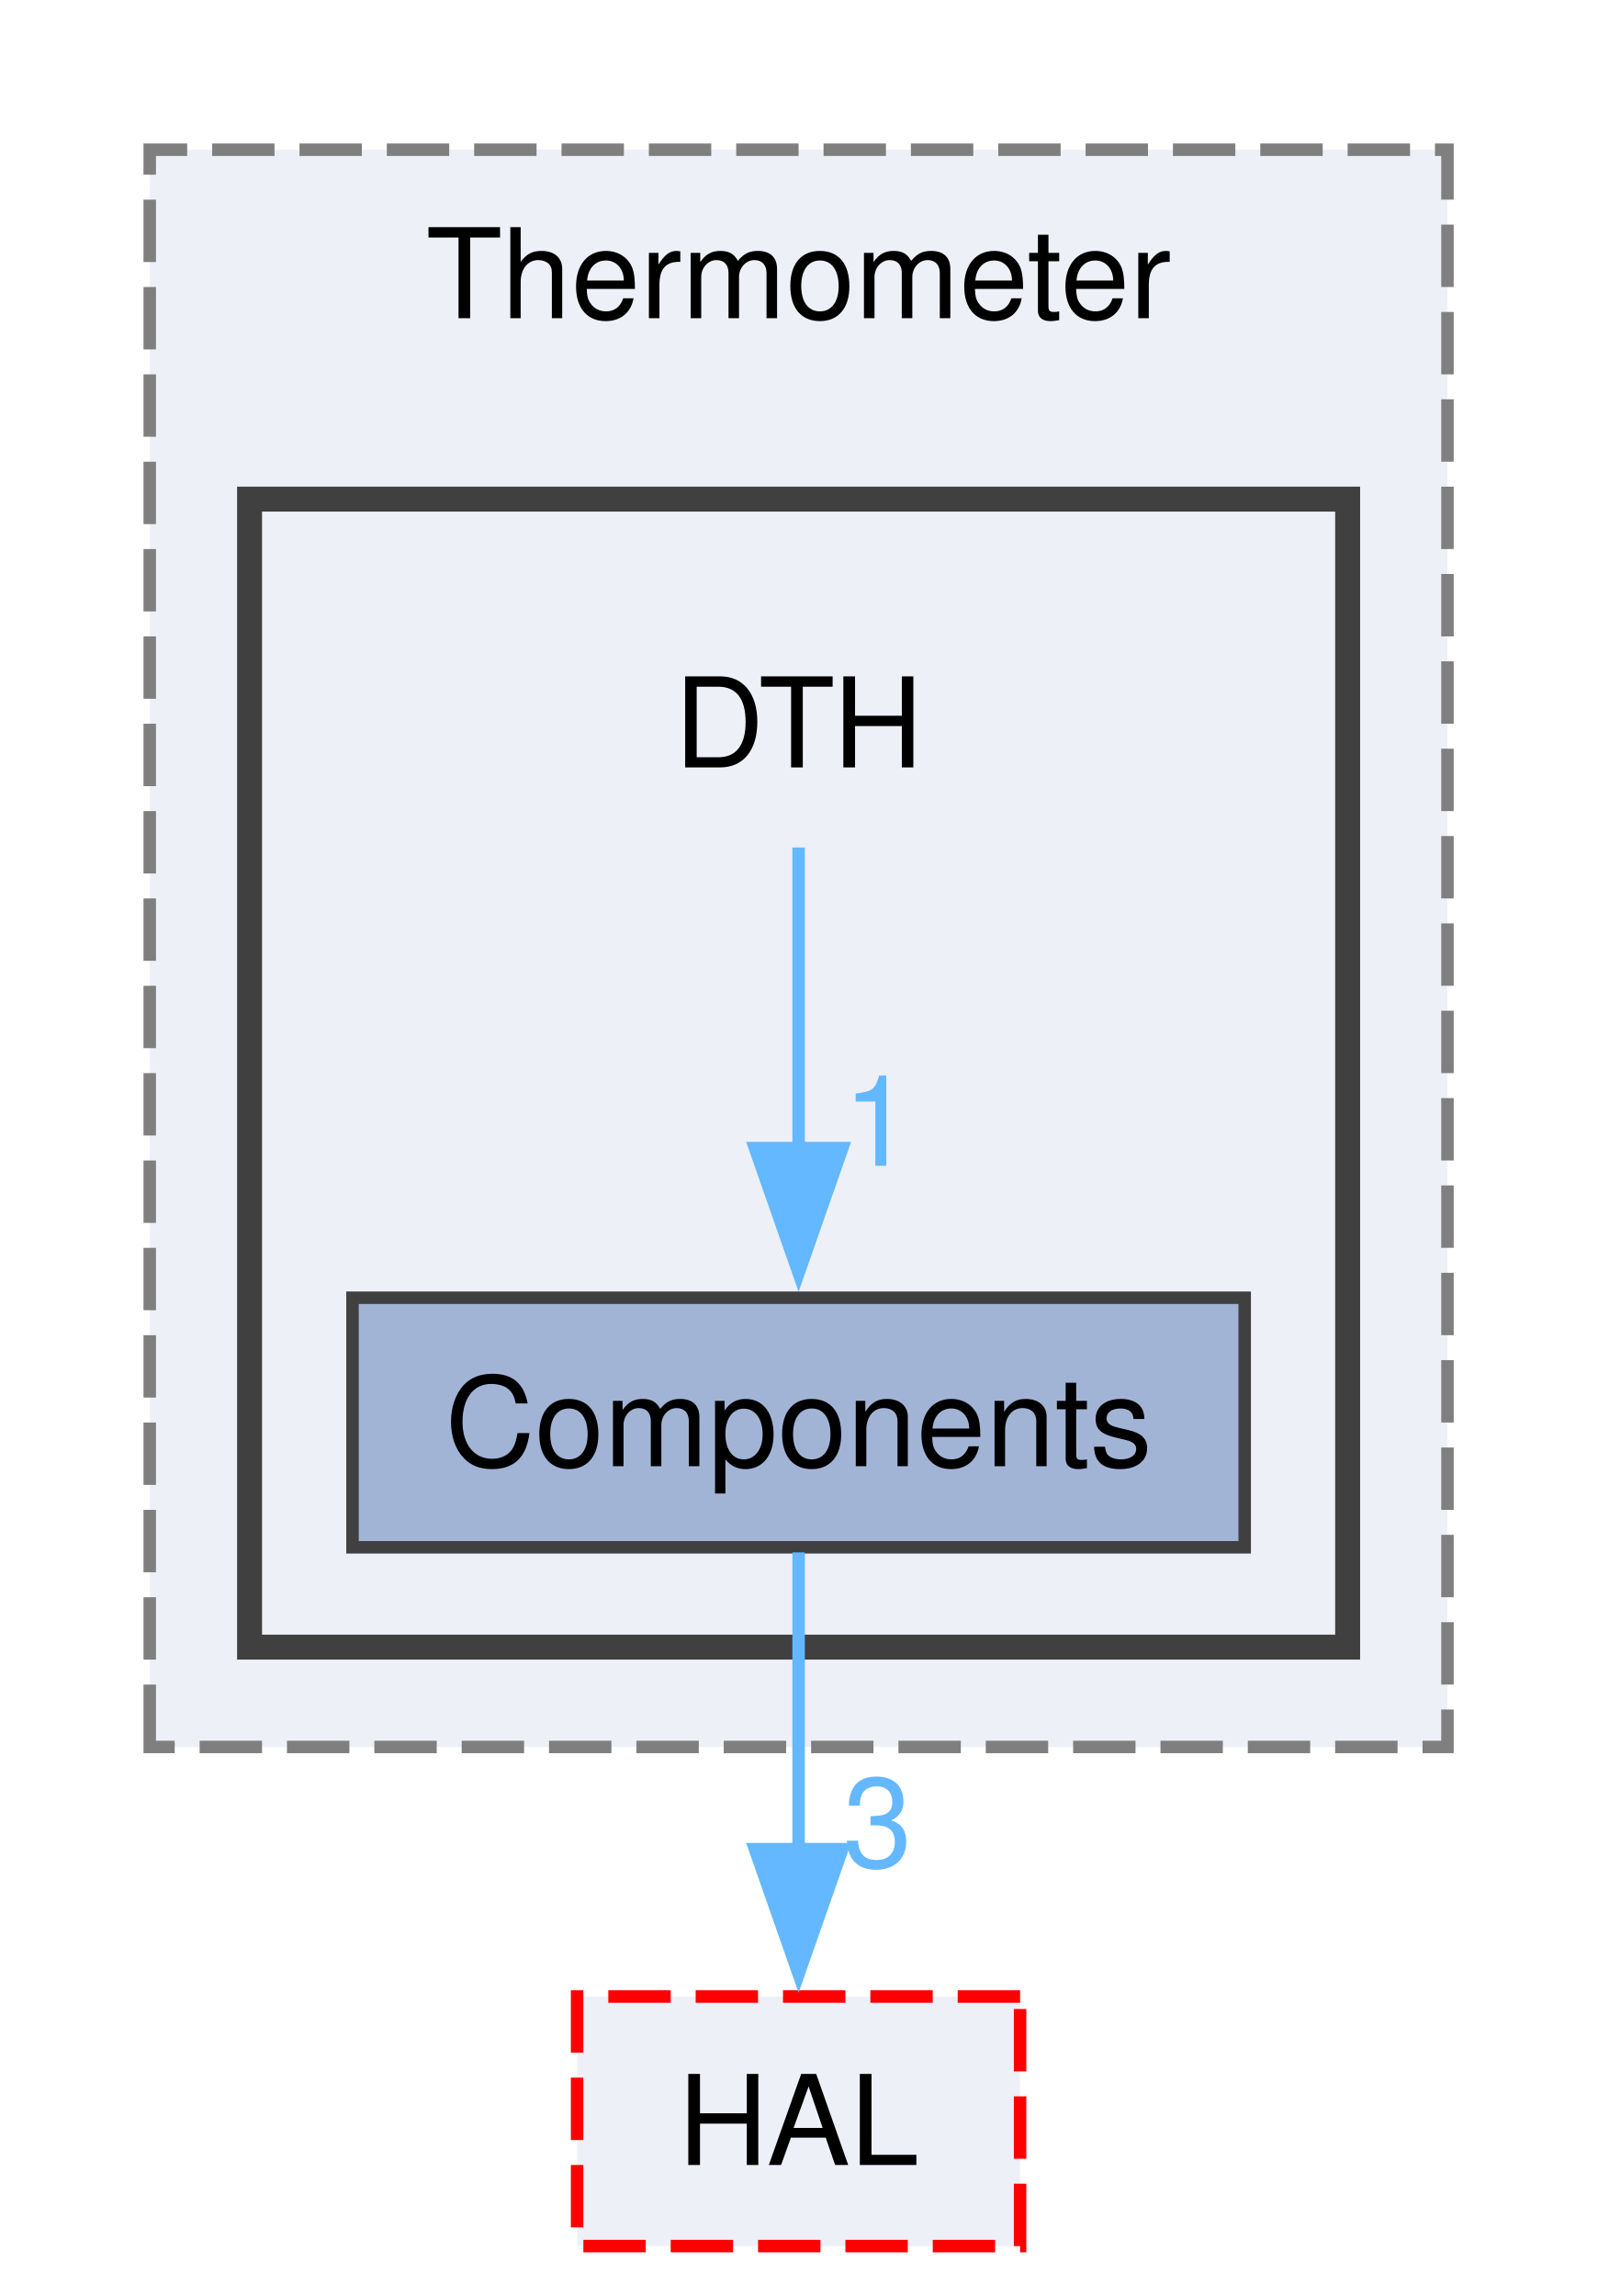
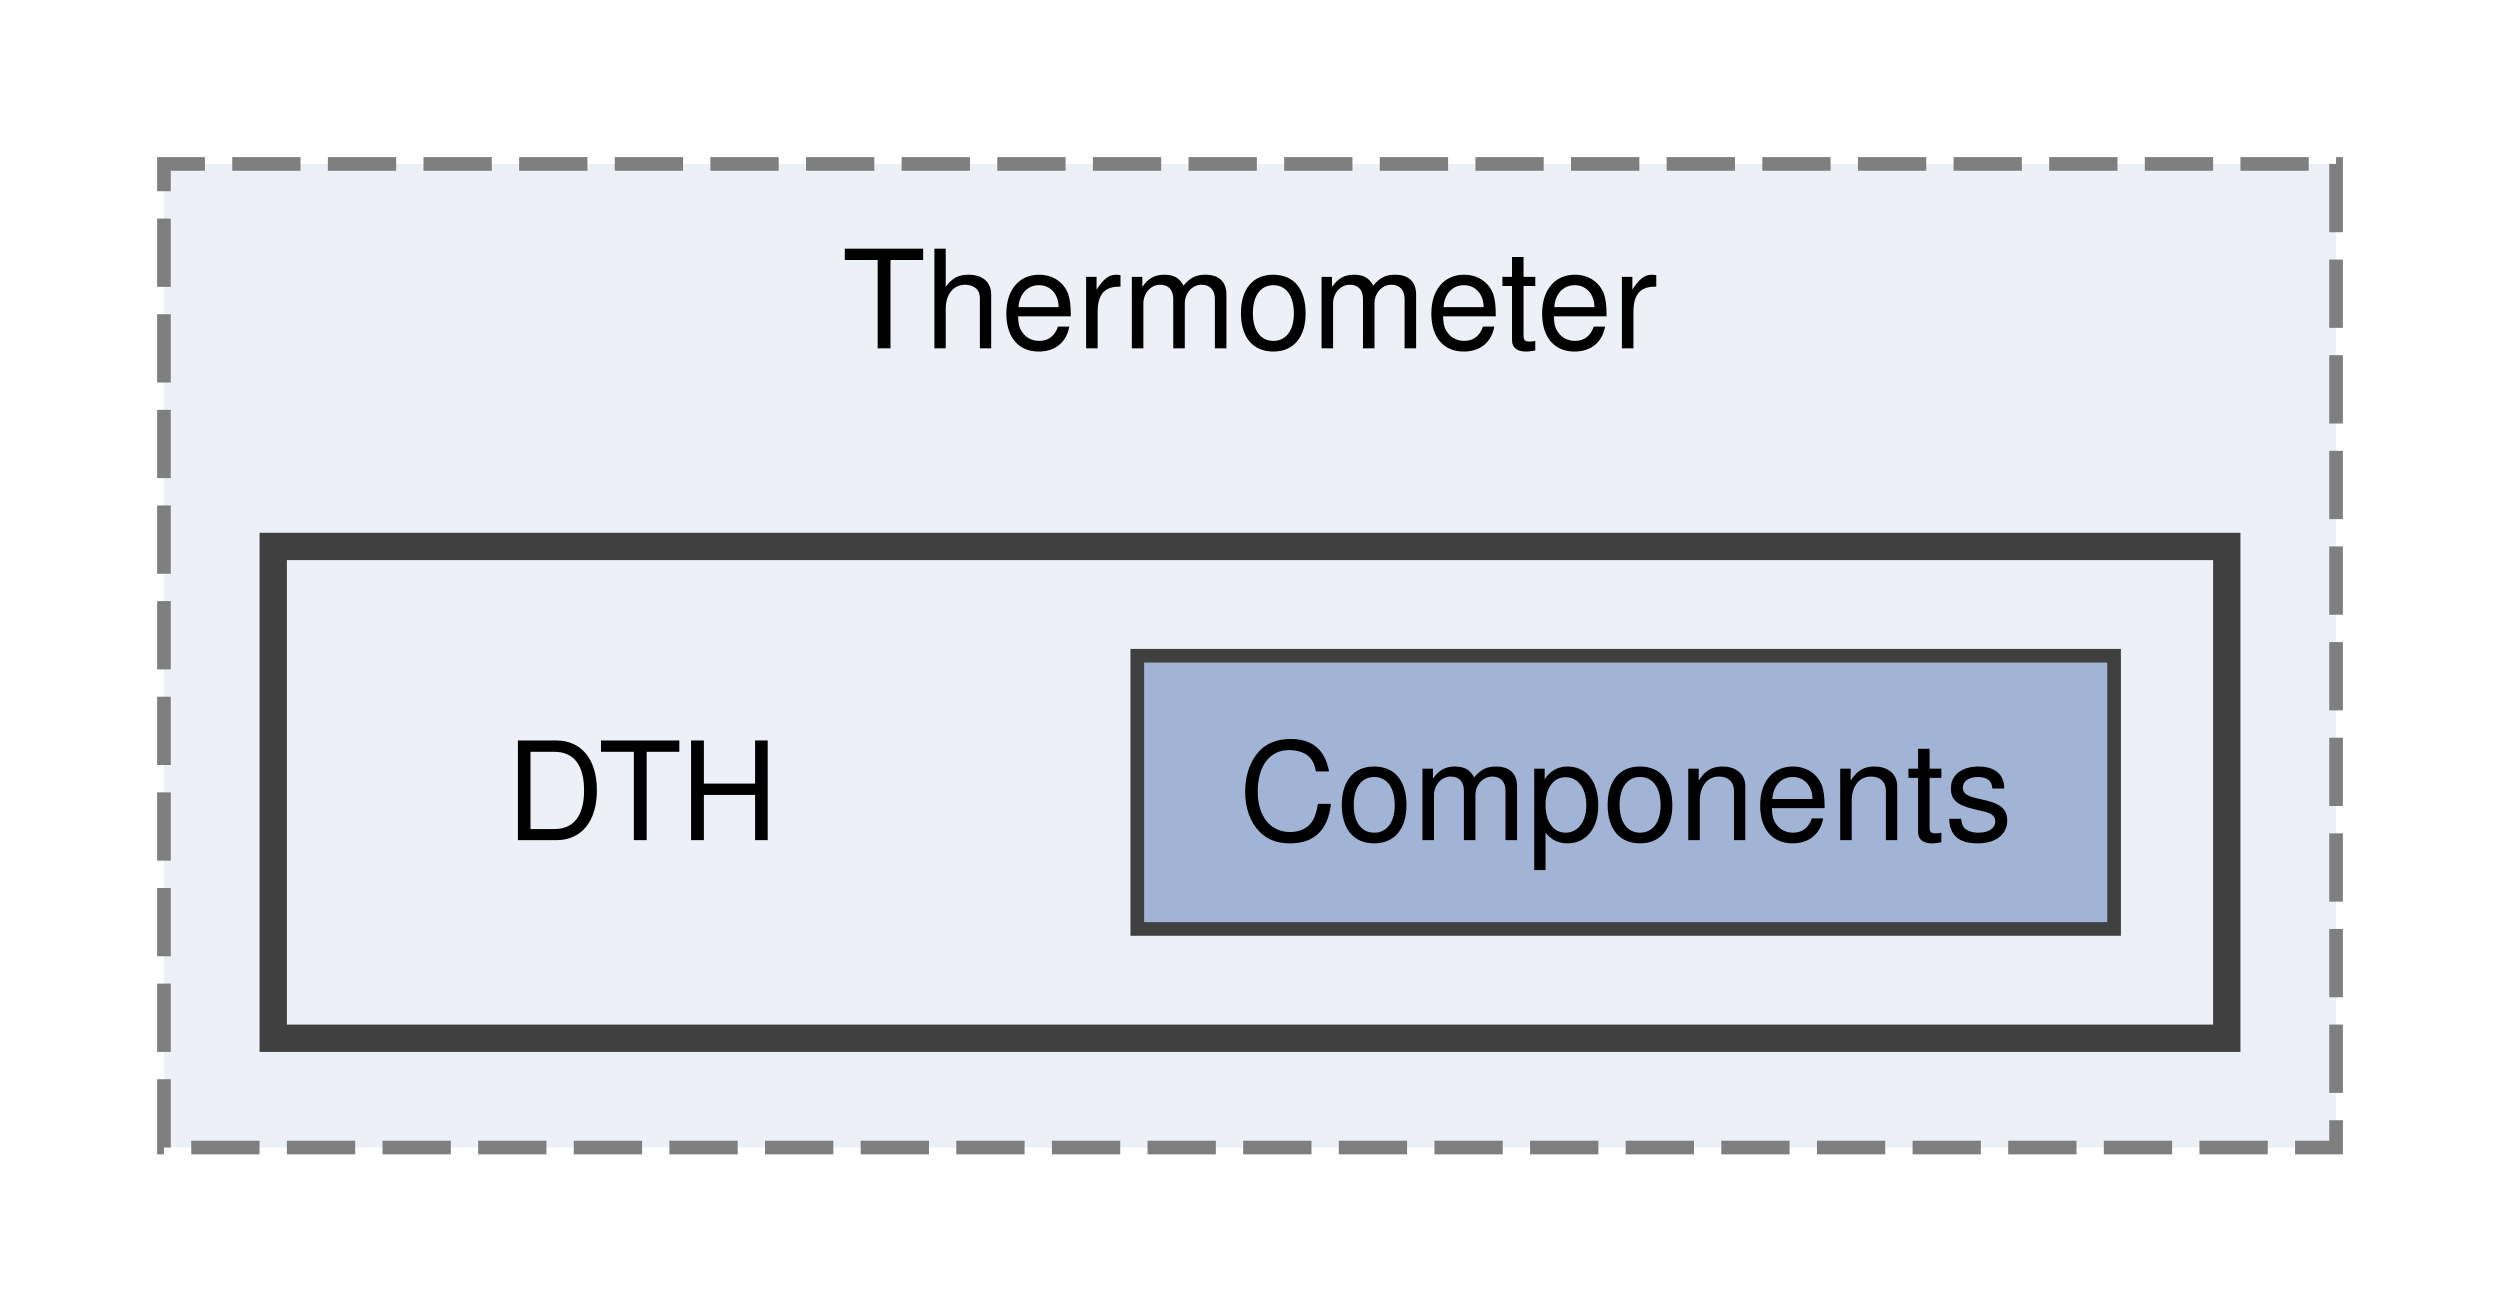
- <svg xmlns="http://www.w3.org/2000/svg" xmlns:xlink="http://www.w3.org/1999/xlink" width="128pt" height="184pt" viewBox="0.00 0.00 128.00 184.00">
-   <g id="graph0" class="graph" transform="scale(1 1) rotate(0) translate(4 180)">
+ <svg xmlns="http://www.w3.org/2000/svg" xmlns:xlink="http://www.w3.org/1999/xlink" width="183pt" height="96pt" viewBox="0.00 0.00 183.00 96.00">
+   <g id="graph0" class="graph" transform="scale(1 1) rotate(0) translate(4 92)">
    <g id="clust1" class="cluster">
      <g id="a_clust1">
        <a xlink:href="dir_c778f88f19230b3e72552521b86c965e.html" target="_top" xlink:title="Thermometer">
-           <polygon fill="#edf0f7" stroke="#7f7f7f" stroke-dasharray="5,2" points="8,-40 8,-168 112,-168 112,-40 8,-40" />
-           <text xml:space="preserve" text-anchor="middle" x="60" y="-154.5" font-family="Helvetica,sans-Serif" font-size="10.00">Thermometer</text>
+           <polygon fill="#edf0f7" stroke="#7f7f7f" stroke-dasharray="5,2" points="8,-8 8,-80 167,-80 167,-8 8,-8" />
+           <text xml:space="preserve" text-anchor="middle" x="87.5" y="-66.5" font-family="Helvetica,sans-Serif" font-size="10.00">Thermometer</text>
        </a>
      </g>
    </g>
    <g id="clust2" class="cluster">
      <g id="a_clust2">
        <a xlink:href="dir_a9b5616d3c55707042f8636e6d44ce0d.html" target="_top">
-           <polygon fill="#edf0f7" stroke="#404040" stroke-width="2" points="16,-48 16,-140 104,-140 104,-48 16,-48" />
+           <polygon fill="#edf0f7" stroke="#404040" stroke-width="2" points="16,-16 16,-52 159,-52 159,-16 16,-16" />
        </a>
      </g>
    </g>
    <g id="node1" class="node">
-       <text xml:space="preserve" text-anchor="middle" x="60" y="-118.5" font-family="Helvetica,sans-Serif" font-size="10.00">DTH</text>
+       <text xml:space="preserve" text-anchor="middle" x="43" y="-30.5" font-family="Helvetica,sans-Serif" font-size="10.00">DTH</text>
    </g>
    <g id="node2" class="node">
      <g id="a_node2">
        <a xlink:href="dir_b422d3dff699bf23ff287e7cbd85a816.html" target="_top" xlink:title="Components">
-           <polygon fill="#a2b4d6" stroke="#404040" points="95.75,-76 24.25,-76 24.25,-56 95.75,-56 95.75,-76" />
-           <text xml:space="preserve" text-anchor="middle" x="60" y="-62.5" font-family="Helvetica,sans-Serif" font-size="10.00">Components</text>
-         </a>
-       </g>
-     </g>
-     <g id="edge1" class="edge">
-       <g id="a_edge1">
-         <a xlink:href="dir_000021_000012.html" target="_top">
-           <path fill="none" stroke="#63b8ff" d="M60,-112.08C60,-105.48 60,-96.21 60,-87.79" />
-           <polygon fill="#63b8ff" stroke="#63b8ff" points="63.5,-87.99 60,-77.99 56.5,-87.99 63.5,-87.99" />
-         </a>
-       </g>
-       <g id="a_edge1-headlabel">
-         <a xlink:href="dir_000021_000012.html" target="_top" xlink:title="1">
-           <text xml:space="preserve" text-anchor="middle" x="66.34" y="-86.57" font-family="Helvetica,sans-Serif" font-size="10.00" fill="#63b8ff">1</text>
-         </a>
-       </g>
-     </g>
-     <g id="node3" class="node">
-       <g id="a_node3">
-         <a xlink:href="dir_4ad11338be6ed64801f932656637dcad.html" target="_top" xlink:title="HAL">
-           <polygon fill="#edf0f7" stroke="red" stroke-dasharray="5,2" points="77.75,-20 42.25,-20 42.25,0 77.75,0 77.75,-20" />
-           <text xml:space="preserve" text-anchor="middle" x="60" y="-6.5" font-family="Helvetica,sans-Serif" font-size="10.00">HAL</text>
-         </a>
-       </g>
-     </g>
-     <g id="edge2" class="edge">
-       <g id="a_edge2">
-         <a xlink:href="dir_000012_000032.html" target="_top">
-           <path fill="none" stroke="#63b8ff" d="M60,-55.59C60,-49.01 60,-39.96 60,-31.73" />
-           <polygon fill="#63b8ff" stroke="#63b8ff" points="63.5,-31.81 60,-21.81 56.5,-31.81 63.5,-31.81" />
-         </a>
-       </g>
-       <g id="a_edge2-headlabel">
-         <a xlink:href="dir_000012_000032.html" target="_top" xlink:title="3">
-           <text xml:space="preserve" text-anchor="middle" x="66.34" y="-30.39" font-family="Helvetica,sans-Serif" font-size="10.00" fill="#63b8ff">3</text>
+           <polygon fill="#a2b4d6" stroke="#404040" points="150.75,-44 79.25,-44 79.25,-24 150.75,-24 150.75,-44" />
+           <text xml:space="preserve" text-anchor="middle" x="115" y="-30.5" font-family="Helvetica,sans-Serif" font-size="10.00">Components</text>
        </a>
      </g>
    </g>
  </g>
</svg>
